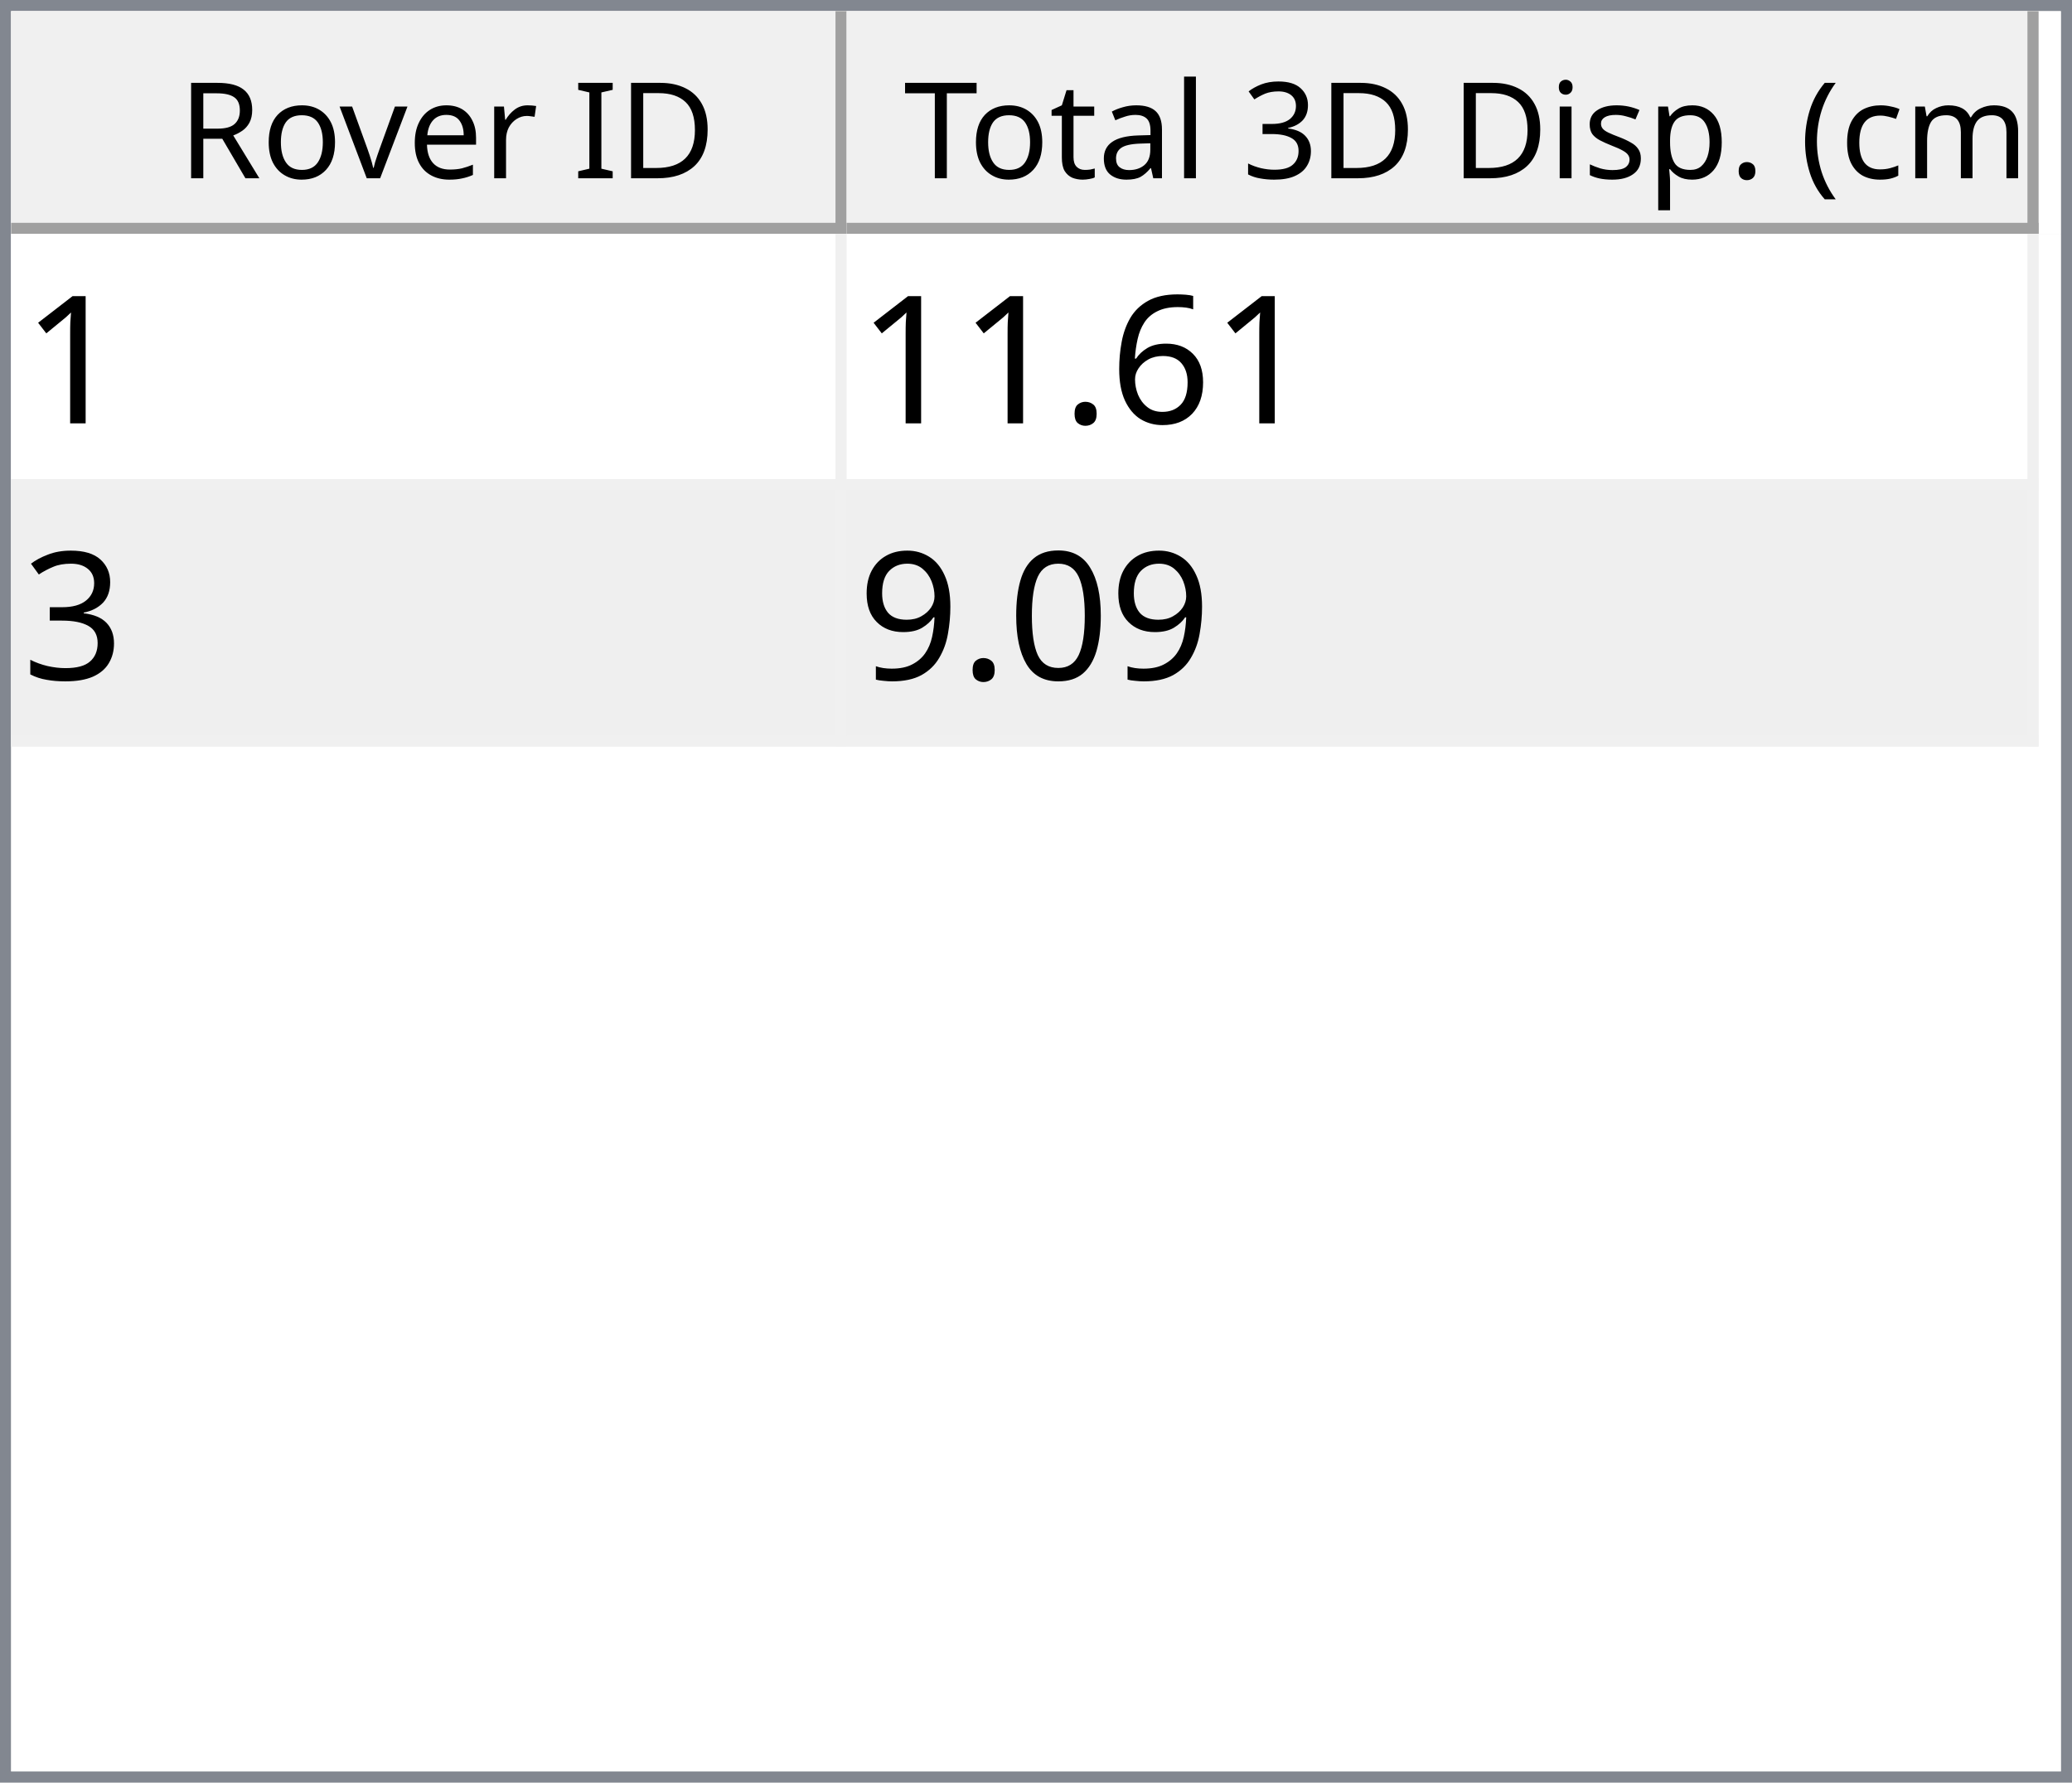
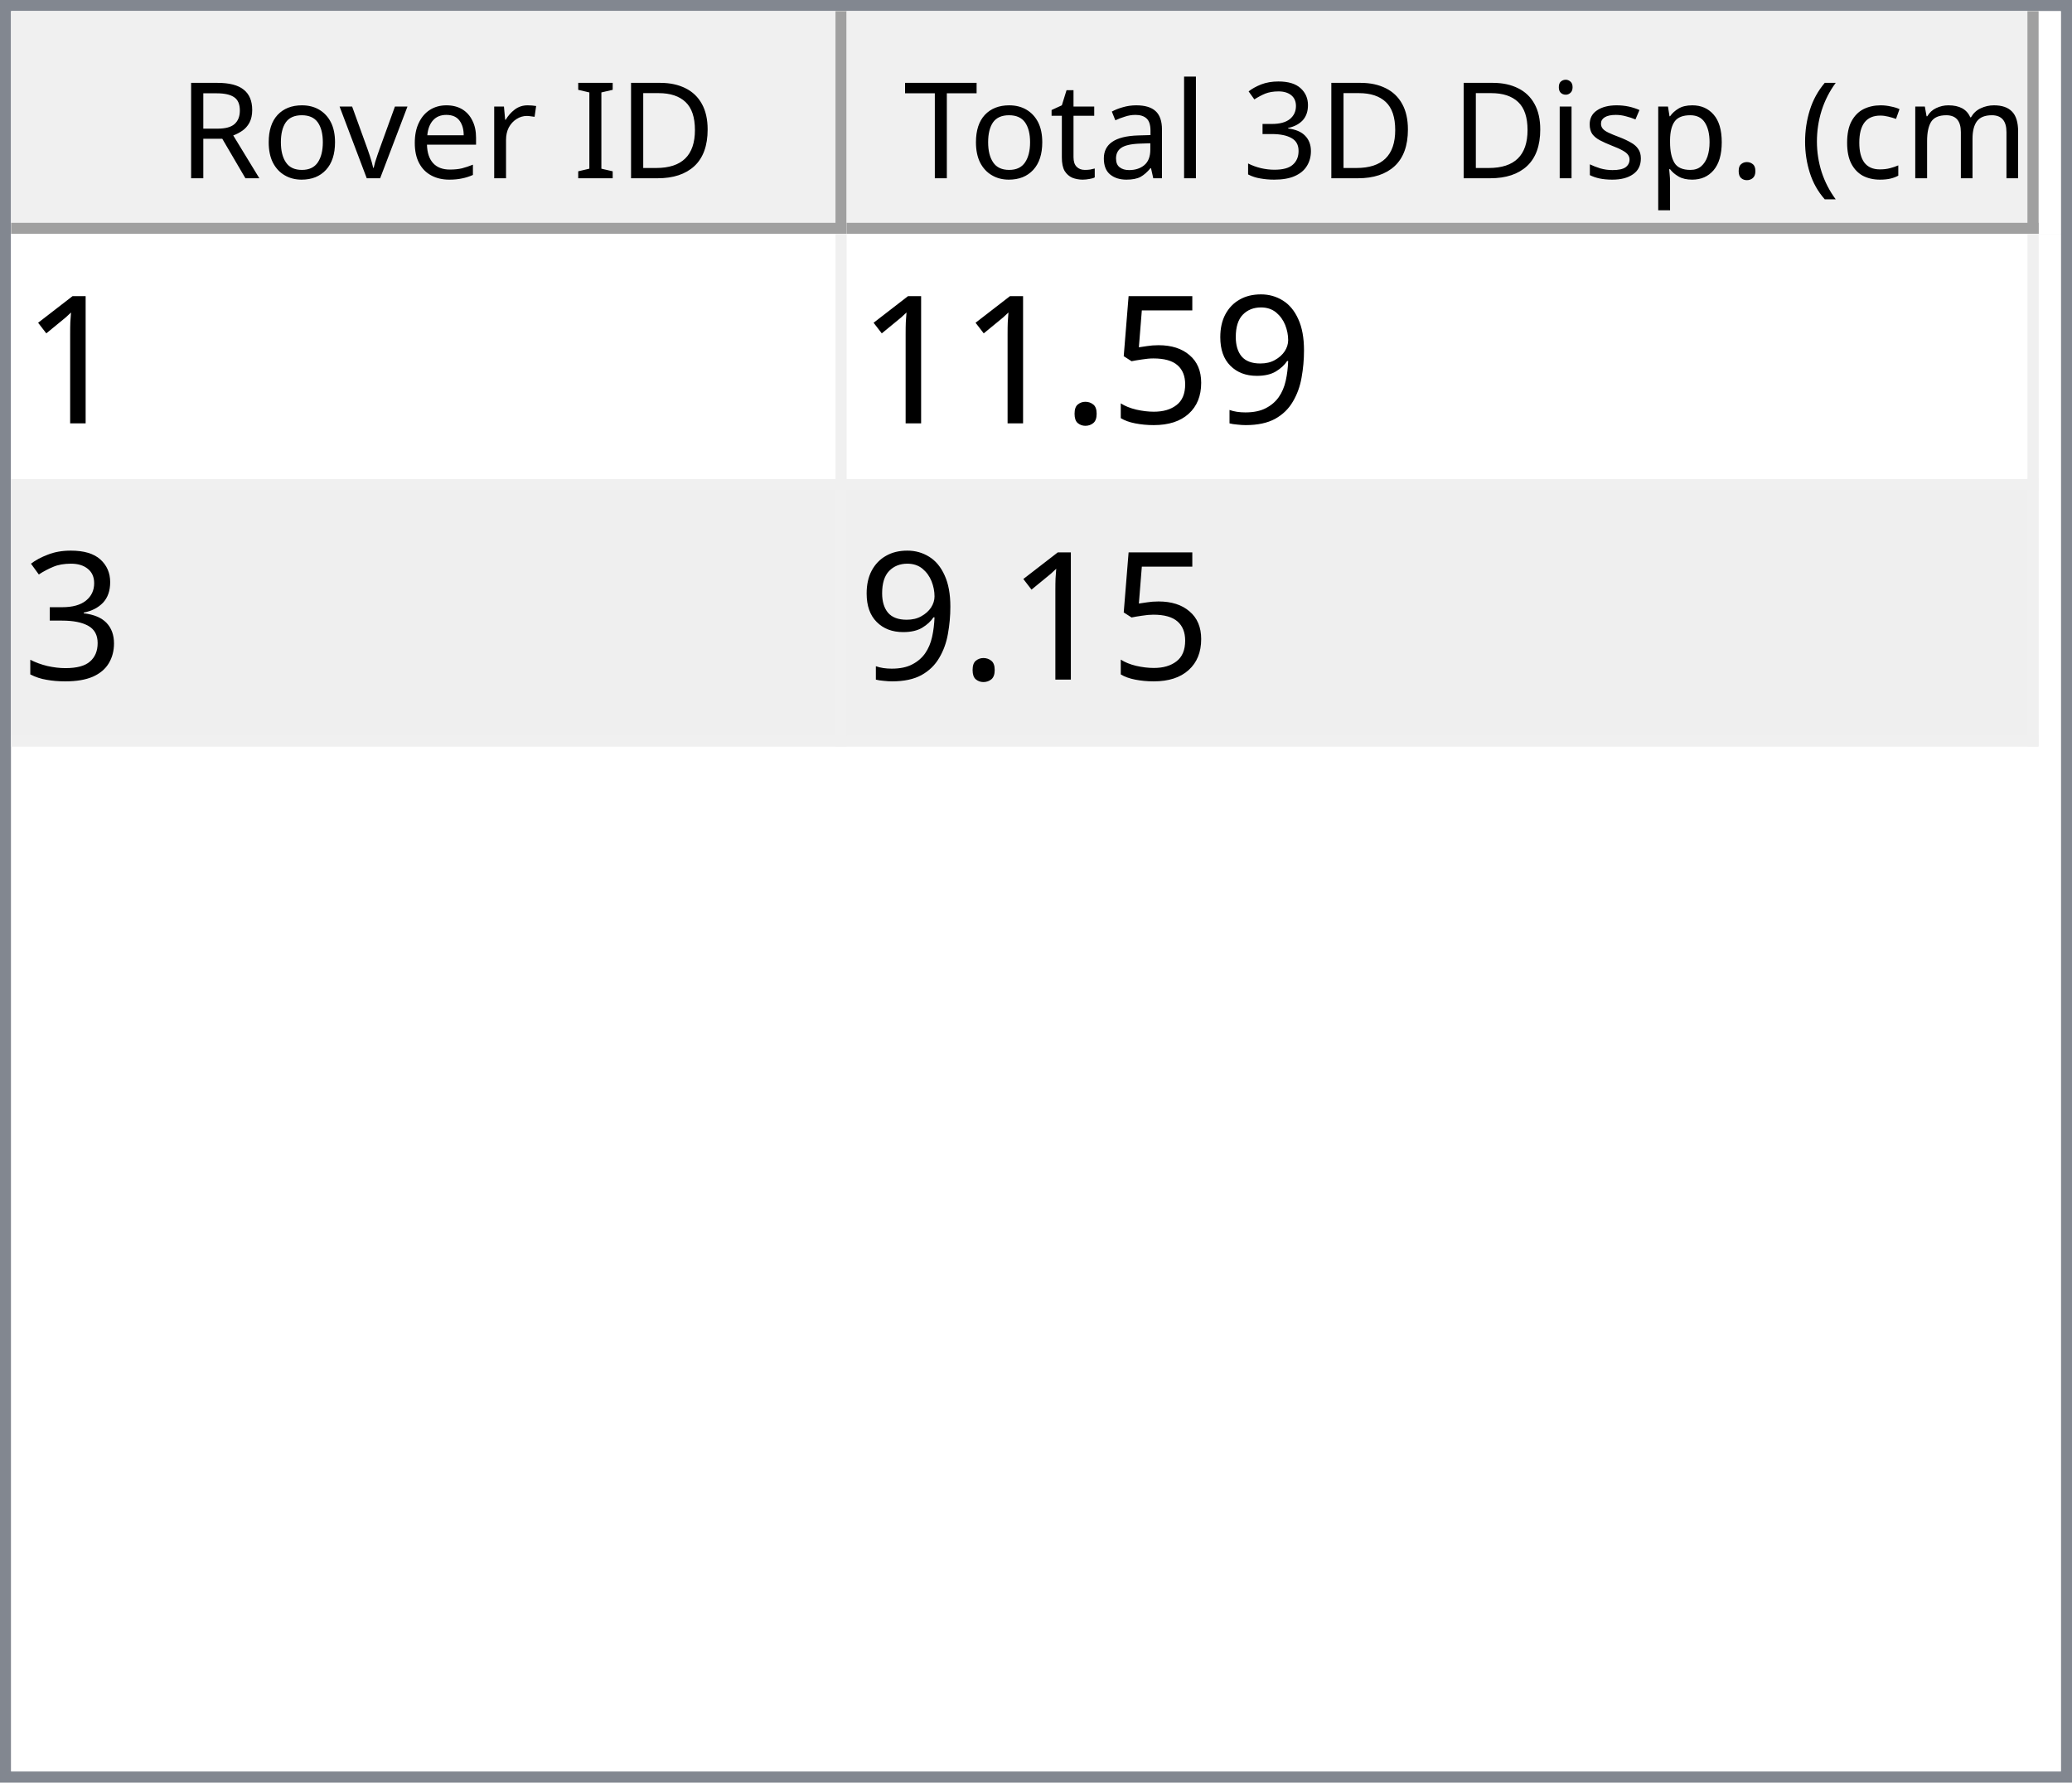
<svg xmlns="http://www.w3.org/2000/svg" style="fill-opacity:1; color-rendering:auto; color-interpolation:auto; text-rendering:auto; stroke:black; stroke-linecap:square; stroke-miterlimit:10; shape-rendering:auto; stroke-opacity:1; fill:black; stroke-dasharray:none; font-weight:normal; stroke-width:1; font-family:'Dialog'; font-style:normal; stroke-linejoin:miter; font-size:12px; stroke-dashoffset:0; image-rendering:auto;" width="186" height="160">
  <defs id="genericDefs" />
  <g>
    <defs id="defs1">
      <clipPath clipPathUnits="userSpaceOnUse" id="clipPath1">
        <path d="M0 0 L186 0 L186 160 L0 160 L0 0 Z" />
      </clipPath>
      <clipPath clipPathUnits="userSpaceOnUse" id="clipPath2">
        <path d="M0 0 L0 160 L186 160 L186 0 Z" />
      </clipPath>
      <clipPath clipPathUnits="userSpaceOnUse" id="clipPath3">
        <path d="M0 0 L0 20 L184 20 L184 0 Z" />
      </clipPath>
      <clipPath clipPathUnits="userSpaceOnUse" id="clipPath4">
        <path d="M0 0 L0 20 L75 20 L75 0 Z" />
      </clipPath>
      <clipPath clipPathUnits="userSpaceOnUse" id="clipPath5">
        <path d="M1 1 L1 19 L74 19 L74 1 Z" />
      </clipPath>
      <clipPath clipPathUnits="userSpaceOnUse" id="clipPath6">
        <path d="M0 0 L0 18 L73 18 L73 0 Z" />
      </clipPath>
      <clipPath clipPathUnits="userSpaceOnUse" id="clipPath7">
        <path d="M-0.5 -0.5 L-0.5 19.5 L74.5 19.5 L74.5 -0.5 Z" />
      </clipPath>
      <clipPath clipPathUnits="userSpaceOnUse" id="clipPath8">
        <path d="M0 0 L0 20 L107 20 L107 0 Z" />
      </clipPath>
      <clipPath clipPathUnits="userSpaceOnUse" id="clipPath9">
        <path d="M1 1 L1 19 L106 19 L106 1 Z" />
      </clipPath>
      <clipPath clipPathUnits="userSpaceOnUse" id="clipPath10">
        <path d="M0 0 L0 18 L105 18 L105 0 Z" />
      </clipPath>
      <clipPath clipPathUnits="userSpaceOnUse" id="clipPath11">
        <path d="M-0.5 -0.5 L-0.5 19.5 L106.5 19.5 L106.5 -0.5 Z" />
      </clipPath>
      <clipPath clipPathUnits="userSpaceOnUse" id="clipPath12">
        <path d="M0 0 L0 138 L184 138 L184 0 Z" />
      </clipPath>
      <clipPath clipPathUnits="userSpaceOnUse" id="clipPath13">
        <path d="M0 0 L0 46 L182 46 L182 0 Z" />
      </clipPath>
      <clipPath clipPathUnits="userSpaceOnUse" id="clipPath14">
        <path d="M-0.5 -0.5 L-0.5 45.5 L181.5 45.5 L181.5 -0.5 Z" />
      </clipPath>
      <clipPath clipPathUnits="userSpaceOnUse" id="clipPath15">
        <path d="M0 0 L0 22 L74 22 L74 0 Z" />
      </clipPath>
      <clipPath clipPathUnits="userSpaceOnUse" id="clipPath16">
        <path d="M0 0 L0 22 L106 22 L106 0 Z" />
      </clipPath>
      <font horiz-adv-x="64.551" id="font1">
        <font-face ascent="107.91" descent="25.098" units-per-em="100" style="font-style:normal; font-family:Segoe UI; font-weight:normal;" />
        <missing-glyph horiz-adv-x="64.551" d="M8.109 0 L8.109 68.266 L56.453 68.266 L56.453 0 L8.109 0 ZM15.328 7.234 L49.219 7.234 L49.219 61.031 L15.328 61.031 L15.328 7.234 Z" />
        <glyph unicode="D" horiz-adv-x="70.117" d="M9.188 0 L9.188 70.016 L28.516 70.016 Q65.531 70.016 65.531 35.891 Q65.531 19.672 55.25 9.836 Q44.969 0 27.734 0 L9.188 0 ZM17.391 62.594 L17.391 7.422 L27.828 7.422 Q41.609 7.422 49.273 14.797 Q56.938 22.172 56.938 35.688 Q56.938 62.594 28.328 62.594 L17.391 62.594 Z" />
        <glyph unicode="I" horiz-adv-x="26.611" d="M17.391 0 L9.188 0 L9.188 70.016 L17.391 70.016 L17.391 0 Z" />
        <glyph unicode=" " horiz-adv-x="27.393" d="" />
        <glyph unicode="r" horiz-adv-x="34.766" d="M34.188 41.891 Q32.078 43.5 28.125 43.5 Q23 43.5 19.555 38.672 Q16.109 33.844 16.109 25.484 L16.109 0 L8.109 0 L8.109 50 L16.109 50 L16.109 39.703 L16.312 39.703 Q18.016 44.969 21.531 47.922 Q25.047 50.875 29.391 50.875 Q32.516 50.875 34.188 50.203 L34.188 41.891 Z" />
        <glyph unicode="e" horiz-adv-x="52.295" d="M48.297 23 L12.984 23 Q13.188 14.656 17.484 10.109 Q21.781 5.562 29.297 5.562 Q37.75 5.562 44.828 11.141 L44.828 3.609 Q38.234 -1.172 27.391 -1.172 Q16.797 -1.172 10.742 5.641 Q4.688 12.453 4.688 24.812 Q4.688 36.469 11.305 43.82 Q17.922 51.172 27.734 51.172 Q37.547 51.172 42.922 44.828 Q48.297 38.484 48.297 27.203 L48.297 23 ZM40.094 29.781 Q40.047 36.719 36.75 40.578 Q33.453 44.438 27.594 44.438 Q21.922 44.438 17.969 40.383 Q14.016 36.328 13.094 29.781 L40.094 29.781 Z" />
        <glyph unicode="v" horiz-adv-x="47.9" d="M47.406 50 L27.484 0 L19.625 0 L0.688 50 L9.469 50 L22.172 13.672 Q23.578 9.672 23.922 6.688 L24.125 6.688 Q24.609 10.453 25.688 13.484 L38.969 50 L47.406 50 Z" />
        <glyph unicode="o" horiz-adv-x="58.594" d="M29 -1.172 Q17.922 -1.172 11.305 5.836 Q4.688 12.844 4.688 24.422 Q4.688 37.016 11.57 44.094 Q18.453 51.172 30.172 51.172 Q41.359 51.172 47.633 44.289 Q53.906 37.406 53.906 25.203 Q53.906 13.234 47.141 6.031 Q40.375 -1.172 29 -1.172 ZM29.594 44.438 Q21.875 44.438 17.383 39.188 Q12.891 33.938 12.891 24.703 Q12.891 15.828 17.43 10.695 Q21.969 5.562 29.594 5.562 Q37.359 5.562 41.531 10.594 Q45.703 15.625 45.703 24.906 Q45.703 34.281 41.531 39.359 Q37.359 44.438 29.594 44.438 Z" />
        <glyph unicode="R" horiz-adv-x="59.814" d="M59.375 0 L49.609 0 L37.891 19.625 Q36.281 22.359 34.766 24.289 Q33.25 26.219 31.664 27.438 Q30.078 28.656 28.25 29.219 Q26.422 29.781 24.125 29.781 L17.391 29.781 L17.391 0 L9.188 0 L9.188 70.016 L30.078 70.016 Q34.672 70.016 38.555 68.867 Q42.438 67.719 45.289 65.375 Q48.141 63.031 49.758 59.547 Q51.375 56.062 51.375 51.375 Q51.375 47.703 50.273 44.656 Q49.172 41.609 47.148 39.211 Q45.125 36.812 42.266 35.133 Q39.406 33.453 35.844 32.516 L35.844 32.328 Q37.594 31.547 38.891 30.547 Q40.188 29.547 41.359 28.18 Q42.531 26.812 43.68 25.078 Q44.828 23.344 46.234 21.047 L59.375 0 ZM17.391 62.594 L17.391 37.203 L28.516 37.203 Q31.594 37.203 34.203 38.133 Q36.812 39.062 38.719 40.797 Q40.625 42.531 41.703 45.047 Q42.781 47.562 42.781 50.688 Q42.781 56.297 39.141 59.445 Q35.5 62.594 28.609 62.594 L17.391 62.594 Z" />
        <glyph unicode=")" horiz-adv-x="30.176" d="M8.297 -15.922 L1.172 -15.922 Q16.406 2.344 16.406 26.812 Q16.406 51.469 1.078 70.016 L8.297 70.016 Q23.531 52.156 23.531 26.703 Q23.531 1.375 8.297 -15.922 Z" />
        <glyph unicode="m" horiz-adv-x="86.133" d="M79.109 0 L71.094 0 L71.094 28.719 Q71.094 37.016 68.531 40.727 Q65.969 44.438 59.906 44.438 Q54.781 44.438 51.195 39.75 Q47.609 35.062 47.609 28.516 L47.609 0 L39.594 0 L39.594 29.688 Q39.594 44.438 28.219 44.438 Q22.953 44.438 19.531 40.016 Q16.109 35.594 16.109 28.516 L16.109 0 L8.109 0 L8.109 50 L16.109 50 L16.109 42.094 L16.312 42.094 Q21.625 51.172 31.844 51.172 Q36.969 51.172 40.773 48.312 Q44.578 45.453 46 40.828 Q51.562 51.172 62.594 51.172 Q79.109 51.172 79.109 30.812 L79.109 0 Z" />
        <glyph unicode="c" horiz-adv-x="46.191" d="M42.188 2.297 Q36.422 -1.172 28.516 -1.172 Q17.828 -1.172 11.258 5.789 Q4.688 12.75 4.688 23.828 Q4.688 36.188 11.766 43.68 Q18.844 51.172 30.672 51.172 Q37.25 51.172 42.281 48.734 L42.281 40.531 Q36.719 44.438 30.375 44.438 Q22.703 44.438 17.797 38.945 Q12.891 33.453 12.891 24.516 Q12.891 15.719 17.508 10.641 Q22.125 5.562 29.891 5.562 Q36.422 5.562 42.188 9.906 L42.188 2.297 Z" />
        <glyph unicode="(" horiz-adv-x="30.176" d="M29.109 -15.922 L21.969 -15.922 Q6.844 1.375 6.844 26.703 Q6.844 52.156 21.969 70.016 L29.203 70.016 Q13.875 51.469 13.875 26.812 Q13.875 2.344 29.109 -15.922 Z" />
        <glyph unicode="." horiz-adv-x="21.68" d="M10.891 -1.078 Q8.641 -1.078 7.055 0.539 Q5.469 2.156 5.469 4.391 Q5.469 6.641 7.055 8.273 Q8.641 9.906 10.891 9.906 Q13.188 9.906 14.797 8.273 Q16.406 6.641 16.406 4.391 Q16.406 2.156 14.797 0.539 Q13.188 -1.078 10.891 -1.078 Z" />
        <glyph unicode="p" horiz-adv-x="58.789" d="M16.312 7.234 L16.109 7.234 L16.109 -23 L8.109 -23 L8.109 50 L16.109 50 L16.109 41.219 L16.312 41.219 Q22.219 51.172 33.594 51.172 Q43.266 51.172 48.688 44.461 Q54.109 37.75 54.109 26.469 Q54.109 13.922 48 6.375 Q41.891 -1.172 31.297 -1.172 Q21.578 -1.172 16.312 7.234 ZM16.109 27.391 L16.109 20.406 Q16.109 14.203 20.141 9.883 Q24.172 5.562 30.375 5.562 Q37.641 5.562 41.773 11.133 Q45.906 16.703 45.906 26.609 Q45.906 34.969 42.047 39.703 Q38.188 44.438 31.594 44.438 Q24.609 44.438 20.359 39.578 Q16.109 34.719 16.109 27.391 Z" />
        <glyph unicode="s" horiz-adv-x="42.432" d="M5.078 1.812 L5.078 10.406 Q11.625 5.562 19.484 5.562 Q30.031 5.562 30.031 12.594 Q30.031 14.594 29.125 15.992 Q28.219 17.391 26.68 18.461 Q25.141 19.531 23.07 20.383 Q21 21.234 18.609 22.172 Q15.281 23.484 12.766 24.828 Q10.25 26.172 8.57 27.859 Q6.891 29.547 6.031 31.695 Q5.172 33.844 5.172 36.719 Q5.172 40.234 6.789 42.945 Q8.406 45.656 11.086 47.484 Q13.766 49.312 17.211 50.242 Q20.656 51.172 24.312 51.172 Q30.812 51.172 35.938 48.922 L35.938 40.828 Q30.422 44.438 23.25 44.438 Q21 44.438 19.195 43.922 Q17.391 43.406 16.094 42.477 Q14.797 41.547 14.086 40.258 Q13.375 38.969 13.375 37.406 Q13.375 35.453 14.086 34.133 Q14.797 32.812 16.164 31.789 Q17.531 30.766 19.484 29.938 Q21.438 29.109 23.922 28.125 Q27.25 26.859 29.883 25.516 Q32.516 24.172 34.375 22.484 Q36.234 20.797 37.234 18.602 Q38.234 16.406 38.234 13.375 Q38.234 9.672 36.602 6.938 Q34.969 4.203 32.234 2.398 Q29.5 0.594 25.93 -0.289 Q22.359 -1.172 18.453 -1.172 Q10.75 -1.172 5.078 1.812 Z" />
        <glyph unicode="i" horiz-adv-x="24.219" d="M12.203 62.703 Q10.062 62.703 8.547 64.164 Q7.031 65.625 7.031 67.875 Q7.031 70.125 8.547 71.609 Q10.062 73.094 12.203 73.094 Q14.406 73.094 15.945 71.609 Q17.484 70.125 17.484 67.875 Q17.484 65.719 15.945 64.211 Q14.406 62.703 12.203 62.703 ZM16.109 0 L8.109 0 L8.109 50 L16.109 50 L16.109 0 Z" />
        <glyph unicode="3" horiz-adv-x="53.906" d="M46.531 19.828 Q46.531 15.094 44.75 11.211 Q42.969 7.328 39.719 4.57 Q36.469 1.812 31.93 0.297 Q27.391 -1.219 21.922 -1.219 Q11.922 -1.219 6 2.594 L6 11.188 Q13.094 5.609 22.219 5.609 Q25.875 5.609 28.828 6.539 Q31.781 7.469 33.906 9.227 Q36.031 10.984 37.18 13.477 Q38.328 15.969 38.328 19.094 Q38.328 32.812 18.797 32.812 L12.984 32.812 L12.984 39.594 L18.5 39.594 Q35.797 39.594 35.797 52.484 Q35.797 64.406 22.609 64.406 Q15.188 64.406 8.688 59.422 L8.688 67.188 Q15.375 71.188 24.609 71.188 Q29 71.188 32.57 69.969 Q36.141 68.75 38.68 66.555 Q41.219 64.359 42.609 61.281 Q44 58.203 44 54.5 Q44 40.672 30.031 36.719 L30.031 36.531 Q33.594 36.141 36.625 34.797 Q39.656 33.453 41.852 31.305 Q44.047 29.156 45.289 26.25 Q46.531 23.344 46.531 19.828 Z" />
        <glyph unicode="l" horiz-adv-x="24.219" d="M16.109 0 L8.109 0 L8.109 74.031 L16.109 74.031 L16.109 0 Z" />
        <glyph unicode="a" horiz-adv-x="50.879" d="M43.891 0 L35.891 0 L35.891 7.812 L35.688 7.812 Q30.469 -1.172 20.312 -1.172 Q12.844 -1.172 8.617 2.781 Q4.391 6.734 4.391 13.281 Q4.391 27.297 20.906 29.594 L35.891 31.688 Q35.891 44.438 25.594 44.438 Q16.547 44.438 9.281 38.281 L9.281 46.484 Q16.656 51.172 26.266 51.172 Q43.891 51.172 43.891 32.516 L43.891 0 ZM35.891 25.297 L23.828 23.641 Q18.266 22.859 15.43 20.875 Q12.594 18.891 12.594 13.875 Q12.594 10.203 15.211 7.883 Q17.828 5.562 22.172 5.562 Q28.125 5.562 32.008 9.742 Q35.891 13.922 35.891 20.312 L35.891 25.297 Z" />
        <glyph unicode="t" horiz-adv-x="33.887" d="M31.297 0.484 Q28.469 -1.078 23.828 -1.078 Q10.688 -1.078 10.688 13.578 L10.688 43.172 L2.094 43.172 L2.094 50 L10.688 50 L10.688 62.203 L18.703 64.797 L18.703 50 L31.297 50 L31.297 43.172 L18.703 43.172 L18.703 14.984 Q18.703 9.969 20.414 7.82 Q22.125 5.672 26.078 5.672 Q29.109 5.672 31.297 7.328 L31.297 0.484 Z" />
        <glyph unicode="T" horiz-adv-x="52.393" d="M50.594 62.594 L30.375 62.594 L30.375 0 L22.172 0 L22.172 62.594 L2 62.594 L2 70.016 L50.594 70.016 L50.594 62.594 Z" />
      </font>
      <font horiz-adv-x="75.0" id="font2">
        <font-face ascent="100.537" descent="21.973" units-per-em="100" style="font-style:normal; font-family:sans-serif; font-weight:normal;" />
        <missing-glyph horiz-adv-x="75.0" d="M12.5 0 L12.5 62.5 L62.5 62.5 L62.5 0 L12.5 0 ZM14.062 1.562 L60.938 1.562 L60.938 60.938 L14.062 60.938 L14.062 1.562 Z" />
        <glyph unicode="1" horiz-adv-x="55.615" d="M37.25 0 L28.469 0 L28.469 56 Q25.297 52.984 20.141 49.953 Q14.984 46.922 10.891 45.406 L10.891 53.906 Q18.266 57.375 23.781 62.305 Q29.297 67.234 31.594 71.875 L37.25 71.875 L37.25 0 Z" />
-         <glyph unicode="6" horiz-adv-x="55.615" d="M49.75 54.047 L41.016 53.375 Q39.844 58.547 37.703 60.891 Q34.125 64.656 28.906 64.656 Q24.703 64.656 21.531 62.312 Q17.391 59.281 14.992 53.469 Q12.594 47.656 12.5 36.922 Q15.672 41.75 20.266 44.094 Q24.859 46.438 29.891 46.438 Q38.672 46.438 44.852 39.969 Q51.031 33.5 51.031 23.25 Q51.031 16.5 48.125 10.719 Q45.219 4.938 40.141 1.859 Q35.062 -1.219 28.609 -1.219 Q17.625 -1.219 10.695 6.859 Q3.766 14.938 3.766 33.5 Q3.766 54.25 11.422 63.672 Q18.109 71.875 29.438 71.875 Q37.891 71.875 43.289 67.141 Q48.688 62.406 49.75 54.047 ZM13.875 23.188 Q13.875 18.656 15.797 14.508 Q17.719 10.359 21.188 8.18 Q24.656 6 28.469 6 Q34.031 6 38.039 10.492 Q42.047 14.984 42.047 22.703 Q42.047 30.125 38.086 34.398 Q34.125 38.672 28.125 38.672 Q22.172 38.672 18.023 34.398 Q13.875 30.125 13.875 23.188 Z" />
+         <glyph unicode="9" horiz-adv-x="55.615" d="M5.469 16.547 L13.922 17.328 Q14.984 11.375 18.016 8.688 Q21.047 6 25.781 6 Q29.828 6 32.883 7.859 Q35.938 9.719 37.891 12.82 Q39.844 15.922 41.164 21.195 Q42.484 26.469 42.484 31.938 Q42.484 32.516 42.438 33.688 Q39.797 29.5 35.234 26.883 Q30.672 24.266 25.344 24.266 Q16.453 24.266 10.305 30.711 Q4.156 37.156 4.156 47.703 Q4.156 58.594 10.578 65.234 Q17 71.875 26.656 71.875 Q33.641 71.875 39.43 68.117 Q45.219 64.359 48.219 57.398 Q51.219 50.438 51.219 37.25 Q51.219 23.531 48.242 15.406 Q45.266 7.281 39.383 3.031 Q33.5 -1.219 25.594 -1.219 Q17.188 -1.219 11.867 3.445 Q6.547 8.109 5.469 16.547 ZM41.453 48.141 Q41.453 55.719 37.43 60.156 Q33.406 64.594 27.734 64.594 Q21.875 64.594 17.531 59.812 Q13.188 55.031 13.188 47.406 Q13.188 40.578 17.312 36.305 Q21.438 32.031 27.484 32.031 Q33.594 32.031 37.523 36.305 Q41.453 40.578 41.453 48.141 Z" />
+         <glyph unicode="5" horiz-adv-x="55.615" d="M4.156 18.75 L13.375 19.531 Q14.406 12.797 18.141 9.398 Q21.875 6 27.156 6 Q33.5 6 37.891 10.789 Q42.281 15.578 42.281 23.484 Q42.281 31 38.062 35.352 Q33.844 39.703 27 39.703 Q22.75 39.703 19.336 37.773 Q15.922 35.844 13.969 32.766 L5.719 33.844 L12.641 70.609 L48.25 70.609 L48.25 62.203 L19.672 62.203 L15.828 42.969 Q22.266 47.469 29.344 47.469 Q38.719 47.469 45.164 40.969 Q51.609 34.469 51.609 24.266 Q51.609 14.547 45.953 7.469 Q39.062 -1.219 27.156 -1.219 Q17.391 -1.219 11.211 4.25 Q5.031 9.719 4.156 18.75 Z" />
        <glyph unicode="." horiz-adv-x="27.783" d="M9.078 0 L9.078 10.016 L19.094 10.016 L19.094 0 L9.078 0 Z" />
        <glyph unicode="3" horiz-adv-x="55.615" d="M4.203 18.891 L12.984 20.062 Q14.5 12.594 18.141 9.297 Q21.781 6 27 6 Q33.203 6 37.477 10.297 Q41.75 14.594 41.75 20.953 Q41.75 27 37.797 30.93 Q33.844 34.859 27.734 34.859 Q25.25 34.859 21.531 33.891 L22.516 41.609 Q23.391 41.5 23.922 41.5 Q29.547 41.5 34.039 44.43 Q38.531 47.359 38.531 53.469 Q38.531 58.297 35.258 61.477 Q31.984 64.656 26.812 64.656 Q21.688 64.656 18.266 61.43 Q14.844 58.203 13.875 51.766 L5.078 53.328 Q6.688 62.156 12.398 67.016 Q18.109 71.875 26.609 71.875 Q32.469 71.875 37.398 69.359 Q42.328 66.844 44.945 62.5 Q47.562 58.156 47.562 53.266 Q47.562 48.641 45.07 44.828 Q42.578 41.016 37.703 38.766 Q44.047 37.312 47.562 32.695 Q51.078 28.078 51.078 21.141 Q51.078 11.766 44.242 5.25 Q37.406 -1.266 26.953 -1.266 Q17.531 -1.266 11.305 4.352 Q5.078 9.969 4.203 18.891 Z" />
-         <glyph unicode="0" horiz-adv-x="55.615" d="M4.156 35.297 Q4.156 48 6.766 55.742 Q9.375 63.484 14.523 67.68 Q19.672 71.875 27.484 71.875 Q33.25 71.875 37.594 69.555 Q41.938 67.234 44.773 62.867 Q47.609 58.5 49.219 52.227 Q50.828 45.953 50.828 35.297 Q50.828 22.703 48.242 14.969 Q45.656 7.234 40.508 3.008 Q35.359 -1.219 27.484 -1.219 Q17.141 -1.219 11.234 6.203 Q4.156 15.141 4.156 35.297 ZM13.188 35.297 Q13.188 17.672 17.312 11.836 Q21.438 6 27.484 6 Q33.547 6 37.672 11.859 Q41.797 17.719 41.797 35.297 Q41.797 52.984 37.672 58.789 Q33.547 64.594 27.391 64.594 Q21.344 64.594 17.719 59.469 Q13.188 52.938 13.188 35.297 Z" />
-         <glyph unicode="9" horiz-adv-x="55.615" d="M5.469 16.547 L13.922 17.328 Q14.984 11.375 18.016 8.688 Q21.047 6 25.781 6 Q29.828 6 32.883 7.859 Q35.938 9.719 37.891 12.82 Q39.844 15.922 41.164 21.195 Q42.484 26.469 42.484 31.938 Q42.484 32.516 42.438 33.688 Q39.797 29.5 35.234 26.883 Q30.672 24.266 25.344 24.266 Q16.453 24.266 10.305 30.711 Q4.156 37.156 4.156 47.703 Q4.156 58.594 10.578 65.234 Q17 71.875 26.656 71.875 Q33.641 71.875 39.43 68.117 Q45.219 64.359 48.219 57.398 Q51.219 50.438 51.219 37.25 Q51.219 23.531 48.242 15.406 Q45.266 7.281 39.383 3.031 Q33.5 -1.219 25.594 -1.219 Q17.188 -1.219 11.867 3.445 Q6.547 8.109 5.469 16.547 ZM41.453 48.141 Q41.453 55.719 37.43 60.156 Q33.406 64.594 27.734 64.594 Q21.875 64.594 17.531 59.812 Q13.188 55.031 13.188 47.406 Q13.188 40.578 17.312 36.305 Q21.438 32.031 27.484 32.031 Q33.594 32.031 37.523 36.305 Q41.453 40.578 41.453 48.141 Z" />
      </font>
    </defs>
    <g style="fill:white; stroke:white;">
      <rect x="0" y="0" width="186" style="clip-path:url(#clipPath1); stroke:none;" height="160" />
    </g>
    <g style="fill:white; text-rendering:optimizeSpeed; color-rendering:optimizeSpeed; image-rendering:optimizeSpeed; shape-rendering:crispEdges; stroke:white; color-interpolation:sRGB;">
      <rect x="0" width="186" height="160" y="0" style="stroke:none;" />
      <path style="stroke:none;" d="M0 160 L186 160 L186 0 L0 0 Z" />
    </g>
    <g style="fill:rgb(240,240,240); font-family:'Segoe UI'; stroke:rgb(240,240,240);">
      <rect x="0" y="0" width="186" style="clip-path:url(#clipPath2); stroke:none;" height="160" />
    </g>
    <g style="fill:rgb(130,135,144); font-family:'Segoe UI'; stroke:rgb(130,135,144);">
      <path d="M0 0 L186 0 L186 160 L0 160 L0 0 ZM1 1 L185 1 L185 159 L1 159 L1 1 Z" style="fill-rule:evenodd; clip-path:url(#clipPath2); stroke:none;" />
    </g>
    <g style="fill:white; font-family:'Segoe UI'; stroke:white;" transform="translate(1,1)">
      <rect x="0" y="0" width="184" style="clip-path:url(#clipPath3); stroke:none;" height="20" />
    </g>
    <g style="fill:rgb(240,240,240); font-family:'Segoe UI'; stroke:rgb(240,240,240);" transform="translate(1,1)">
      <rect x="0" y="0" width="75" style="clip-path:url(#clipPath4); stroke:none;" height="20" />
    </g>
    <g style="font-family:'Segoe UI';" transform="translate(2,2)">
      <text x="14" xml:space="preserve" y="14" style="clip-path:url(#clipPath6); stroke:none;">Rover ID</text>
    </g>
    <g style="fill:rgb(160,160,160); font-family:'Segoe UI'; stroke:rgb(160,160,160); stroke-linejoin:bevel;" transform="translate(1.5,1.5)">
      <line x1="74" x2="74" y1="0" style="fill:none; clip-path:url(#clipPath7);" y2="19" />
    </g>
    <g style="fill:rgb(160,160,160); font-family:'Segoe UI'; stroke:rgb(160,160,160); stroke-linejoin:bevel;" transform="matrix(1,0,0,1,1,1) translate(0.5,0.5)">
      <line x1="0" x2="74" y1="19" style="fill:none; clip-path:url(#clipPath7);" y2="19" />
    </g>
    <g style="fill:rgb(240,240,240); font-family:'Segoe UI'; stroke:rgb(240,240,240);" transform="translate(76,1)">
      <rect x="0" y="0" width="107" style="clip-path:url(#clipPath8); stroke:none;" height="20" />
    </g>
    <g style="font-family:'Segoe UI';" transform="translate(77,2)">
      <text x="1" xml:space="preserve" y="14" style="clip-path:url(#clipPath10); stroke:none;"> Total 3D Disp. (cm)</text>
    </g>
    <g style="fill:rgb(160,160,160); font-family:'Segoe UI'; stroke:rgb(160,160,160); stroke-linejoin:bevel;" transform="translate(76.5,1.5)">
      <line x1="106" x2="106" y1="0" style="fill:none; clip-path:url(#clipPath11);" y2="19" />
    </g>
    <g style="fill:rgb(160,160,160); font-family:'Segoe UI'; stroke:rgb(160,160,160); stroke-linejoin:bevel;" transform="matrix(1,0,0,1,76,1) translate(0.5,0.5)">
      <line x1="0" x2="106" y1="19" style="fill:none; clip-path:url(#clipPath11);" y2="19" />
    </g>
    <g style="fill:white; font-family:'Segoe UI'; stroke:white;" transform="translate(1,21)">
      <rect x="0" y="0" width="184" style="clip-path:url(#clipPath12); stroke:none;" height="138" />
    </g>
    <g style="fill:rgb(240,240,240); font-size:16px; font-family:sans-serif; stroke:rgb(240,240,240);" transform="translate(1,21)">
      <rect x="0" y="0" width="182" style="clip-path:url(#clipPath13); stroke:none;" height="46" />
      <line transform="translate(0.5,0.5)" x1="0" x2="181" y1="22" style="clip-path:url(#clipPath14); fill:none; stroke-linejoin:bevel;" y2="22" />
    </g>
    <g transform="matrix(1,0,0,1,1,21) translate(0.5,0.5)" style="fill:rgb(240,240,240); font-size:16px; font-family:sans-serif; stroke:rgb(240,240,240); stroke-linejoin:bevel;">
      <line x1="0" x2="181" y1="45" style="fill:none; clip-path:url(#clipPath14);" y2="45" />
    </g>
    <g transform="matrix(1,0,0,1,1,21) translate(0.5,0.5)" style="fill:rgb(240,240,240); font-size:16px; font-family:sans-serif; stroke:rgb(240,240,240); stroke-linejoin:bevel;">
      <line x1="74" x2="74" y1="0" style="fill:none; clip-path:url(#clipPath14);" y2="45" />
    </g>
    <g transform="matrix(1,0,0,1,1,21) translate(0.5,0.5)" style="fill:rgb(240,240,240); font-size:16px; font-family:sans-serif; stroke:rgb(240,240,240); stroke-linejoin:bevel;">
      <line x1="181" x2="181" y1="0" style="fill:none; clip-path:url(#clipPath14);" y2="45" />
    </g>
    <g style="fill:white; font-size:16px; font-family:sans-serif; stroke:white;" transform="matrix(1,0,0,1,1,21)">
      <rect x="0" y="0" width="74" style="clip-path:url(#clipPath15); stroke:none;" height="22" />
      <text x="1" y="17" style="fill:black; clip-path:url(#clipPath15); stroke:none;" xml:space="preserve">1</text>
    </g>
    <g style="fill:white; font-size:16px; font-family:sans-serif; stroke:white;" transform="matrix(1,0,0,1,1,21) translate(75,0)">
      <rect x="0" y="0" width="106" style="clip-path:url(#clipPath16); stroke:none;" height="22" />
-       <text x="1" y="17" style="fill:black; clip-path:url(#clipPath16); stroke:none;" xml:space="preserve">11.61</text>
+       <text x="1" y="17" style="fill:black; clip-path:url(#clipPath16); stroke:none;" xml:space="preserve">11.59</text>
    </g>
    <g style="fill:rgb(239,239,239); font-size:16px; font-family:sans-serif; stroke:rgb(239,239,239);" transform="matrix(1,0,0,1,1,21) translate(0,23)">
      <rect x="0" y="0" width="74" style="clip-path:url(#clipPath15); stroke:none;" height="22" />
      <text x="1" y="17" style="fill:black; clip-path:url(#clipPath15); stroke:none;" xml:space="preserve">3</text>
    </g>
    <g style="fill:rgb(239,239,239); font-size:16px; font-family:sans-serif; stroke:rgb(239,239,239);" transform="matrix(1,0,0,1,1,21) translate(75,23)">
      <rect x="0" y="0" width="106" style="clip-path:url(#clipPath16); stroke:none;" height="22" />
-       <text x="1" y="17" style="fill:black; clip-path:url(#clipPath16); stroke:none;" xml:space="preserve">9.09</text>
+       <text x="1" y="17" style="fill:black; clip-path:url(#clipPath16); stroke:none;" xml:space="preserve">9.15</text>
    </g>
  </g>
</svg>
